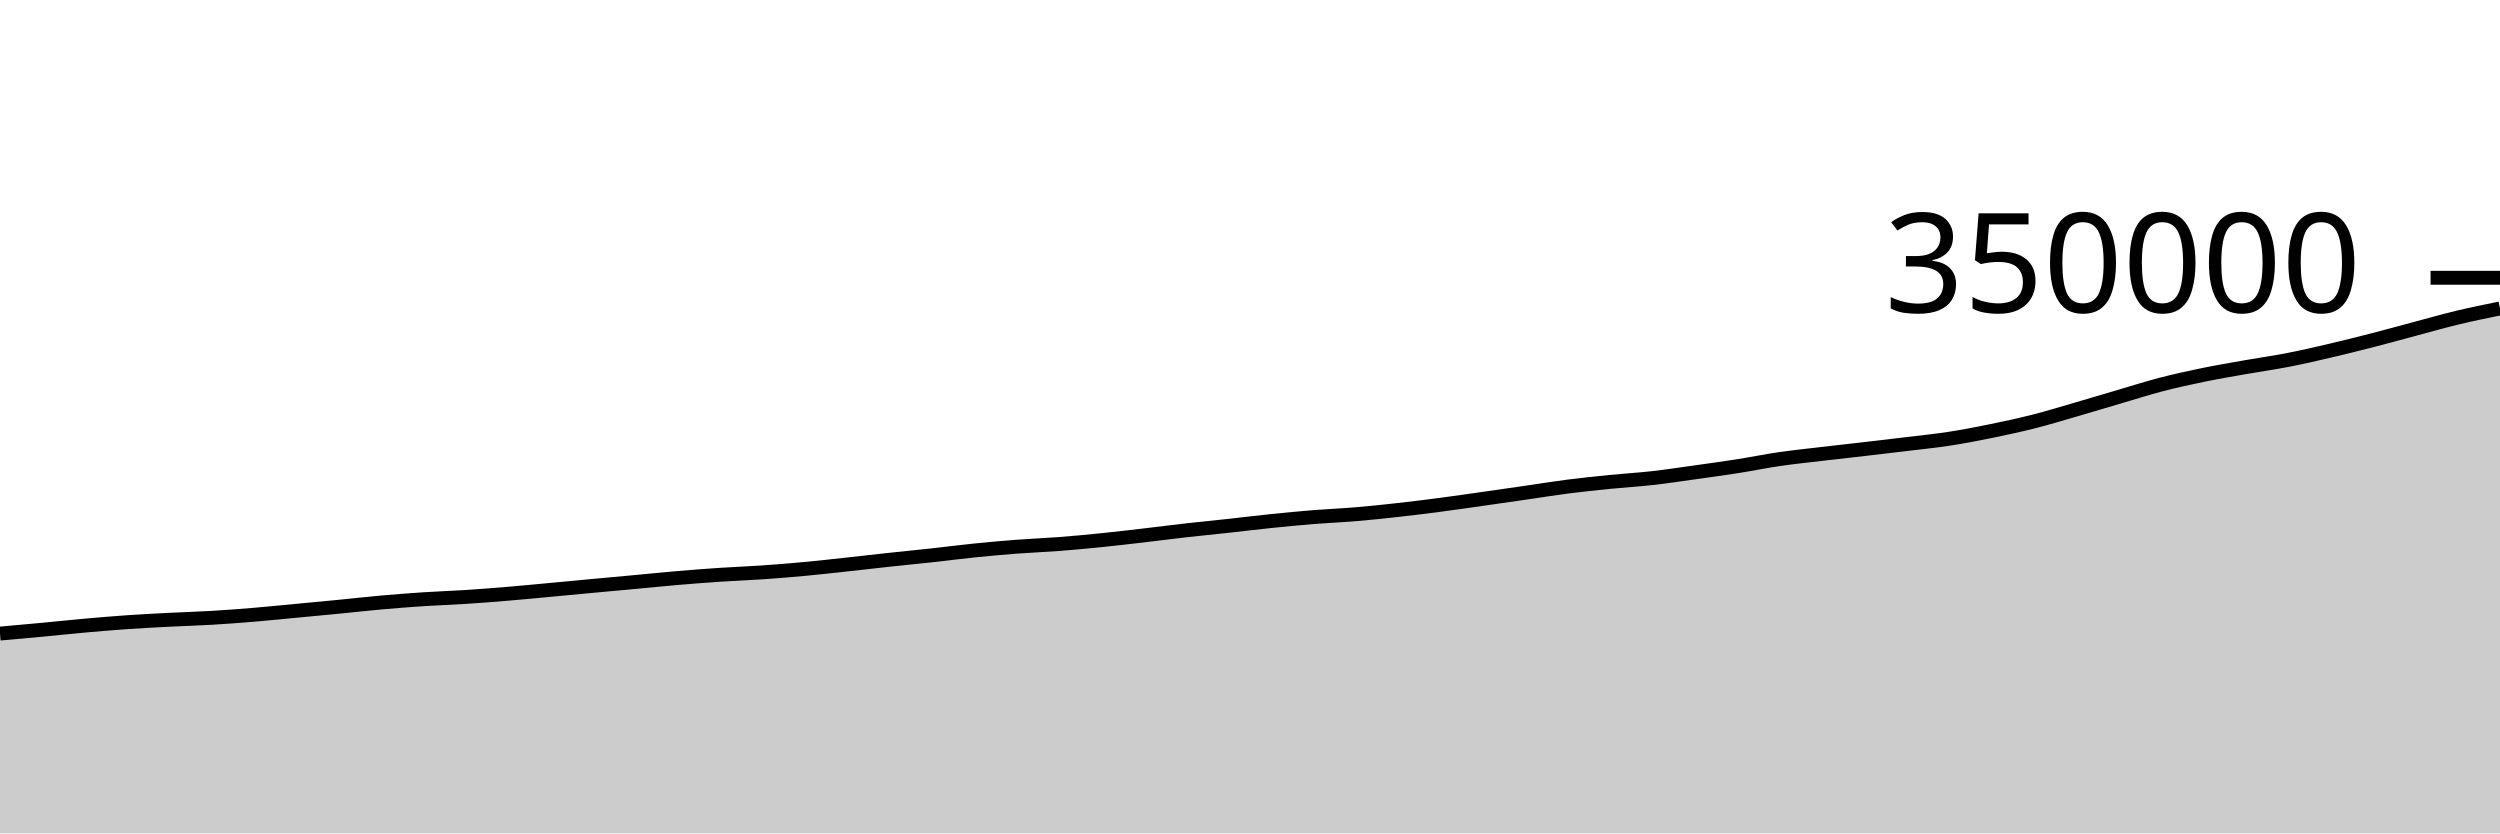
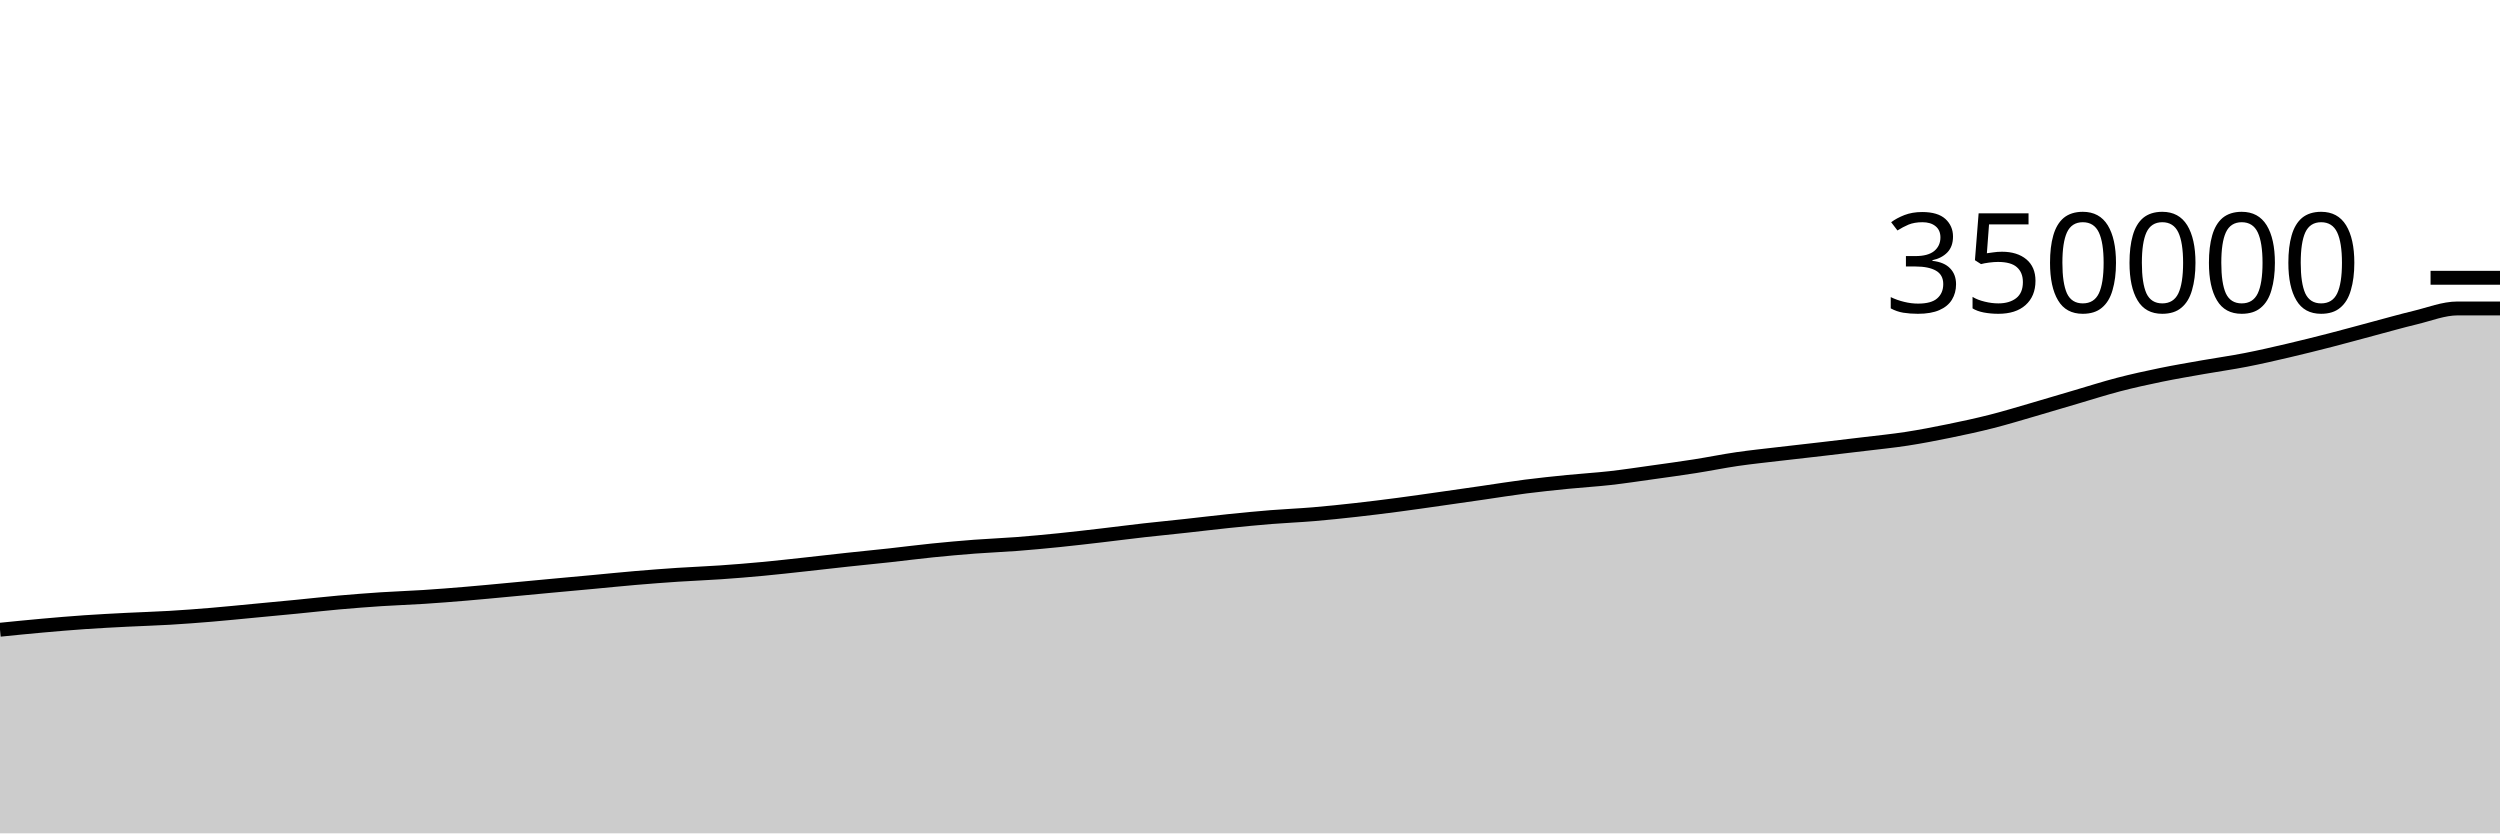
<svg xmlns="http://www.w3.org/2000/svg" viewBox="0 0 180 60">
  <g transform="translate(0,20)">
-     <path class="area" fill="rgba(0, 0, 0, 0.2)" d="M0,25.618C1.017,25.528,2.034,25.437,3.051,25.341C4.068,25.246,5.085,25.136,6.102,25.045C7.119,24.954,8.136,24.868,9.153,24.797C10.169,24.727,11.186,24.676,12.203,24.623C13.22,24.571,14.237,24.544,15.254,24.483C16.271,24.423,17.288,24.346,18.305,24.261C19.322,24.176,20.339,24.071,21.356,23.975C22.373,23.879,23.39,23.785,24.407,23.685C25.424,23.586,26.441,23.469,27.458,23.379C28.475,23.289,29.492,23.21,30.508,23.143C31.525,23.076,32.542,23.045,33.559,22.979C34.576,22.913,35.593,22.832,36.61,22.747C37.627,22.662,38.644,22.563,39.661,22.468C40.678,22.374,41.695,22.275,42.712,22.181C43.729,22.086,44.746,21.996,45.763,21.901C46.78,21.807,47.797,21.701,48.814,21.615C49.831,21.529,50.847,21.451,51.864,21.383C52.881,21.316,53.898,21.28,54.915,21.209C55.932,21.139,56.949,21.056,57.966,20.961C58.983,20.866,60,20.75,61.017,20.64C62.034,20.53,63.051,20.41,64.068,20.3C65.085,20.19,66.102,20.092,67.119,19.981C68.136,19.869,69.153,19.736,70.169,19.633C71.186,19.53,72.203,19.438,73.22,19.36C74.237,19.283,75.254,19.246,76.271,19.168C77.288,19.09,78.305,18.993,79.322,18.89C80.339,18.787,81.356,18.666,82.373,18.548C83.39,18.43,84.407,18.296,85.424,18.181C86.441,18.066,87.458,17.968,88.475,17.857C89.492,17.746,90.508,17.62,91.525,17.515C92.542,17.411,93.559,17.312,94.576,17.23C95.593,17.148,96.61,17.109,97.627,17.023C98.644,16.938,99.661,16.83,100.678,16.716C101.695,16.603,102.712,16.476,103.729,16.342C104.746,16.209,105.763,16.059,106.78,15.915C107.797,15.771,108.814,15.624,109.831,15.477C110.847,15.33,111.864,15.163,112.881,15.033C113.898,14.903,114.915,14.798,115.932,14.696C116.949,14.594,117.966,14.536,118.983,14.422C120,14.307,121.017,14.151,122.034,14.009C123.051,13.867,124.068,13.728,125.085,13.569C126.102,13.41,127.119,13.2,128.136,13.052C129.153,12.905,130.169,12.802,131.186,12.681C132.203,12.561,133.22,12.45,134.237,12.332C135.254,12.213,136.271,12.094,137.288,11.971C138.305,11.847,139.322,11.748,140.339,11.591C141.356,11.434,142.373,11.237,143.39,11.029C144.407,10.821,145.424,10.602,146.441,10.343C147.458,10.085,148.475,9.773,149.492,9.478C150.508,9.184,151.525,8.876,152.542,8.577C153.559,8.279,154.576,7.952,155.593,7.687C156.61,7.423,157.627,7.2,158.644,6.991C159.661,6.782,160.678,6.612,161.695,6.432C162.712,6.253,163.729,6.112,164.746,5.913C165.763,5.715,166.78,5.48,167.797,5.242C168.814,5.005,169.831,4.749,170.847,4.488C171.864,4.226,172.881,3.943,173.898,3.672C174.915,3.402,175.932,3.11,176.949,2.866C177.966,2.622,178.983,2.415,180,2.208L180,40C178.983,40,177.966,40,176.949,40C175.932,40,174.915,40,173.898,40C172.881,40,171.864,40,170.847,40C169.831,40,168.814,40,167.797,40C166.78,40,165.763,40,164.746,40C163.729,40,162.712,40,161.695,40C160.678,40,159.661,40,158.644,40C157.627,40,156.61,40,155.593,40C154.576,40,153.559,40,152.542,40C151.525,40,150.508,40,149.492,40C148.475,40,147.458,40,146.441,40C145.424,40,144.407,40,143.39,40C142.373,40,141.356,40,140.339,40C139.322,40,138.305,40,137.288,40C136.271,40,135.254,40,134.237,40C133.22,40,132.203,40,131.186,40C130.169,40,129.153,40,128.136,40C127.119,40,126.102,40,125.085,40C124.068,40,123.051,40,122.034,40C121.017,40,120,40,118.983,40C117.966,40,116.949,40,115.932,40C114.915,40,113.898,40,112.881,40C111.864,40,110.847,40,109.831,40C108.814,40,107.797,40,106.78,40C105.763,40,104.746,40,103.729,40C102.712,40,101.695,40,100.678,40C99.661,40,98.644,40,97.627,40C96.61,40,95.593,40,94.576,40C93.559,40,92.542,40,91.525,40C90.508,40,89.492,40,88.475,40C87.458,40,86.441,40,85.424,40C84.407,40,83.39,40,82.373,40C81.356,40,80.339,40,79.322,40C78.305,40,77.288,40,76.271,40C75.254,40,74.237,40,73.22,40C72.203,40,71.186,40,70.169,40C69.153,40,68.136,40,67.119,40C66.102,40,65.085,40,64.068,40C63.051,40,62.034,40,61.017,40C60,40,58.983,40,57.966,40C56.949,40,55.932,40,54.915,40C53.898,40,52.881,40,51.864,40C50.847,40,49.831,40,48.814,40C47.797,40,46.78,40,45.763,40C44.746,40,43.729,40,42.712,40C41.695,40,40.678,40,39.661,40C38.644,40,37.627,40,36.61,40C35.593,40,34.576,40,33.559,40C32.542,40,31.525,40,30.508,40C29.492,40,28.475,40,27.458,40C26.441,40,25.424,40,24.407,40C23.39,40,22.373,40,21.356,40C20.339,40,19.322,40,18.305,40C17.288,40,16.271,40,15.254,40C14.237,40,13.22,40,12.203,40C11.186,40,10.169,40,9.153,40C8.136,40,7.119,40,6.102,40C5.085,40,4.068,40,3.051,40C2.034,40,1.017,40,0,40Z" />
-     <path class="line" stroke="black" fill="none" d="M0,25.618C1.017,25.528,2.034,25.437,3.051,25.341C4.068,25.246,5.085,25.136,6.102,25.045C7.119,24.954,8.136,24.868,9.153,24.797C10.169,24.727,11.186,24.676,12.203,24.623C13.22,24.571,14.237,24.544,15.254,24.483C16.271,24.423,17.288,24.346,18.305,24.261C19.322,24.176,20.339,24.071,21.356,23.975C22.373,23.879,23.39,23.785,24.407,23.685C25.424,23.586,26.441,23.469,27.458,23.379C28.475,23.289,29.492,23.21,30.508,23.143C31.525,23.076,32.542,23.045,33.559,22.979C34.576,22.913,35.593,22.832,36.61,22.747C37.627,22.662,38.644,22.563,39.661,22.468C40.678,22.374,41.695,22.275,42.712,22.181C43.729,22.086,44.746,21.996,45.763,21.901C46.78,21.807,47.797,21.701,48.814,21.615C49.831,21.529,50.847,21.451,51.864,21.383C52.881,21.316,53.898,21.28,54.915,21.209C55.932,21.139,56.949,21.056,57.966,20.961C58.983,20.866,60,20.75,61.017,20.64C62.034,20.53,63.051,20.41,64.068,20.3C65.085,20.19,66.102,20.092,67.119,19.981C68.136,19.869,69.153,19.736,70.169,19.633C71.186,19.53,72.203,19.438,73.22,19.36C74.237,19.283,75.254,19.246,76.271,19.168C77.288,19.09,78.305,18.993,79.322,18.89C80.339,18.787,81.356,18.666,82.373,18.548C83.39,18.43,84.407,18.296,85.424,18.181C86.441,18.066,87.458,17.968,88.475,17.857C89.492,17.746,90.508,17.62,91.525,17.515C92.542,17.411,93.559,17.312,94.576,17.23C95.593,17.148,96.61,17.109,97.627,17.023C98.644,16.938,99.661,16.83,100.678,16.716C101.695,16.603,102.712,16.476,103.729,16.342C104.746,16.209,105.763,16.059,106.78,15.915C107.797,15.771,108.814,15.624,109.831,15.477C110.847,15.33,111.864,15.163,112.881,15.033C113.898,14.903,114.915,14.798,115.932,14.696C116.949,14.594,117.966,14.536,118.983,14.422C120,14.307,121.017,14.151,122.034,14.009C123.051,13.867,124.068,13.728,125.085,13.569C126.102,13.41,127.119,13.2,128.136,13.052C129.153,12.905,130.169,12.802,131.186,12.681C132.203,12.561,133.22,12.45,134.237,12.332C135.254,12.213,136.271,12.094,137.288,11.971C138.305,11.847,139.322,11.748,140.339,11.591C141.356,11.434,142.373,11.237,143.39,11.029C144.407,10.821,145.424,10.602,146.441,10.343C147.458,10.085,148.475,9.773,149.492,9.478C150.508,9.184,151.525,8.876,152.542,8.577C153.559,8.279,154.576,7.952,155.593,7.687C156.61,7.423,157.627,7.2,158.644,6.991C159.661,6.782,160.678,6.612,161.695,6.432C162.712,6.253,163.729,6.112,164.746,5.913C165.763,5.715,166.78,5.48,167.797,5.242C168.814,5.005,169.831,4.749,170.847,4.488C171.864,4.226,172.881,3.943,173.898,3.672C174.915,3.402,175.932,3.11,176.949,2.866C177.966,2.622,178.983,2.415,180,2.208" />
+     <path class="area" fill="rgba(0, 0, 0, 0.2)" d="M0,25.341C1.017,25.238,2.034,25.136,3.051,25.045C4.068,24.954,5.085,24.868,6.102,24.797C7.119,24.727,8.136,24.676,9.153,24.623C10.169,24.571,11.186,24.544,12.203,24.483C13.22,24.423,14.237,24.346,15.254,24.261C16.271,24.176,17.288,24.071,18.305,23.975C19.322,23.879,20.339,23.785,21.356,23.685C22.373,23.586,23.39,23.469,24.407,23.379C25.424,23.289,26.441,23.21,27.458,23.143C28.475,23.076,29.492,23.045,30.508,22.979C31.525,22.913,32.542,22.832,33.559,22.747C34.576,22.662,35.593,22.563,36.61,22.468C37.627,22.374,38.644,22.275,39.661,22.181C40.678,22.086,41.695,21.996,42.712,21.901C43.729,21.807,44.746,21.701,45.763,21.615C46.78,21.529,47.797,21.451,48.814,21.383C49.831,21.316,50.847,21.28,51.864,21.209C52.881,21.139,53.898,21.056,54.915,20.961C55.932,20.866,56.949,20.75,57.966,20.64C58.983,20.53,60,20.41,61.017,20.3C62.034,20.19,63.051,20.092,64.068,19.981C65.085,19.869,66.102,19.736,67.119,19.633C68.136,19.53,69.153,19.438,70.169,19.36C71.186,19.283,72.203,19.246,73.22,19.168C74.237,19.09,75.254,18.993,76.271,18.89C77.288,18.787,78.305,18.666,79.322,18.548C80.339,18.43,81.356,18.296,82.373,18.181C83.39,18.066,84.407,17.968,85.424,17.857C86.441,17.746,87.458,17.62,88.475,17.515C89.492,17.411,90.508,17.312,91.525,17.23C92.542,17.148,93.559,17.109,94.576,17.023C95.593,16.938,96.61,16.83,97.627,16.716C98.644,16.603,99.661,16.476,100.678,16.342C101.695,16.209,102.712,16.059,103.729,15.915C104.746,15.771,105.763,15.624,106.78,15.477C107.797,15.33,108.814,15.163,109.831,15.033C110.847,14.903,111.864,14.798,112.881,14.696C113.898,14.594,114.915,14.536,115.932,14.422C116.949,14.307,117.966,14.151,118.983,14.009C120,13.867,121.017,13.728,122.034,13.569C123.051,13.41,124.068,13.2,125.085,13.052C126.102,12.905,127.119,12.802,128.136,12.681C129.153,12.561,130.169,12.45,131.186,12.332C132.203,12.213,133.22,12.094,134.237,11.971C135.254,11.847,136.271,11.748,137.288,11.591C138.305,11.434,139.322,11.237,140.339,11.029C141.356,10.821,142.373,10.602,143.39,10.343C144.407,10.085,145.424,9.773,146.441,9.478C147.458,9.184,148.475,8.876,149.492,8.577C150.508,8.279,151.525,7.952,152.542,7.687C153.559,7.423,154.576,7.2,155.593,6.991C156.61,6.782,157.627,6.612,158.644,6.432C159.661,6.253,160.678,6.112,161.695,5.913C162.712,5.715,163.729,5.48,164.746,5.242C165.763,5.005,166.78,4.749,167.797,4.488C168.814,4.226,169.831,3.943,170.847,3.672C171.864,3.402,172.881,3.11,173.898,2.866C174.915,2.622,175.932,2.208,176.949,2.208C177.966,2.208,178.983,2.208,180,2.208L180,40C178.983,40,177.966,40,176.949,40C175.932,40,174.915,40,173.898,40C172.881,40,171.864,40,170.847,40C169.831,40,168.814,40,167.797,40C166.78,40,165.763,40,164.746,40C163.729,40,162.712,40,161.695,40C160.678,40,159.661,40,158.644,40C157.627,40,156.61,40,155.593,40C154.576,40,153.559,40,152.542,40C151.525,40,150.508,40,149.492,40C148.475,40,147.458,40,146.441,40C145.424,40,144.407,40,143.39,40C142.373,40,141.356,40,140.339,40C139.322,40,138.305,40,137.288,40C136.271,40,135.254,40,134.237,40C133.22,40,132.203,40,131.186,40C130.169,40,129.153,40,128.136,40C127.119,40,126.102,40,125.085,40C124.068,40,123.051,40,122.034,40C121.017,40,120,40,118.983,40C117.966,40,116.949,40,115.932,40C114.915,40,113.898,40,112.881,40C111.864,40,110.847,40,109.831,40C108.814,40,107.797,40,106.78,40C105.763,40,104.746,40,103.729,40C102.712,40,101.695,40,100.678,40C99.661,40,98.644,40,97.627,40C96.61,40,95.593,40,94.576,40C93.559,40,92.542,40,91.525,40C90.508,40,89.492,40,88.475,40C87.458,40,86.441,40,85.424,40C84.407,40,83.39,40,82.373,40C81.356,40,80.339,40,79.322,40C78.305,40,77.288,40,76.271,40C75.254,40,74.237,40,73.22,40C72.203,40,71.186,40,70.169,40C69.153,40,68.136,40,67.119,40C66.102,40,65.085,40,64.068,40C63.051,40,62.034,40,61.017,40C60,40,58.983,40,57.966,40C56.949,40,55.932,40,54.915,40C53.898,40,52.881,40,51.864,40C50.847,40,49.831,40,48.814,40C47.797,40,46.78,40,45.763,40C44.746,40,43.729,40,42.712,40C41.695,40,40.678,40,39.661,40C38.644,40,37.627,40,36.61,40C35.593,40,34.576,40,33.559,40C32.542,40,31.525,40,30.508,40C29.492,40,28.475,40,27.458,40C26.441,40,25.424,40,24.407,40C23.39,40,22.373,40,21.356,40C20.339,40,19.322,40,18.305,40C17.288,40,16.271,40,15.254,40C14.237,40,13.22,40,12.203,40C11.186,40,10.169,40,9.153,40C8.136,40,7.119,40,6.102,40C5.085,40,4.068,40,3.051,40C2.034,40,1.017,40,0,40Z" />
+     <path class="line" stroke="black" fill="none" d="M0,25.341C1.017,25.238,2.034,25.136,3.051,25.045C4.068,24.954,5.085,24.868,6.102,24.797C7.119,24.727,8.136,24.676,9.153,24.623C10.169,24.571,11.186,24.544,12.203,24.483C13.22,24.423,14.237,24.346,15.254,24.261C16.271,24.176,17.288,24.071,18.305,23.975C19.322,23.879,20.339,23.785,21.356,23.685C22.373,23.586,23.39,23.469,24.407,23.379C25.424,23.289,26.441,23.21,27.458,23.143C28.475,23.076,29.492,23.045,30.508,22.979C31.525,22.913,32.542,22.832,33.559,22.747C34.576,22.662,35.593,22.563,36.61,22.468C37.627,22.374,38.644,22.275,39.661,22.181C40.678,22.086,41.695,21.996,42.712,21.901C43.729,21.807,44.746,21.701,45.763,21.615C46.78,21.529,47.797,21.451,48.814,21.383C49.831,21.316,50.847,21.28,51.864,21.209C52.881,21.139,53.898,21.056,54.915,20.961C55.932,20.866,56.949,20.75,57.966,20.64C58.983,20.53,60,20.41,61.017,20.3C62.034,20.19,63.051,20.092,64.068,19.981C65.085,19.869,66.102,19.736,67.119,19.633C68.136,19.53,69.153,19.438,70.169,19.36C71.186,19.283,72.203,19.246,73.22,19.168C74.237,19.09,75.254,18.993,76.271,18.89C77.288,18.787,78.305,18.666,79.322,18.548C80.339,18.43,81.356,18.296,82.373,18.181C83.39,18.066,84.407,17.968,85.424,17.857C86.441,17.746,87.458,17.62,88.475,17.515C89.492,17.411,90.508,17.312,91.525,17.23C92.542,17.148,93.559,17.109,94.576,17.023C95.593,16.938,96.61,16.83,97.627,16.716C98.644,16.603,99.661,16.476,100.678,16.342C101.695,16.209,102.712,16.059,103.729,15.915C104.746,15.771,105.763,15.624,106.78,15.477C107.797,15.33,108.814,15.163,109.831,15.033C110.847,14.903,111.864,14.798,112.881,14.696C113.898,14.594,114.915,14.536,115.932,14.422C116.949,14.307,117.966,14.151,118.983,14.009C120,13.867,121.017,13.728,122.034,13.569C123.051,13.41,124.068,13.2,125.085,13.052C126.102,12.905,127.119,12.802,128.136,12.681C129.153,12.561,130.169,12.45,131.186,12.332C132.203,12.213,133.22,12.094,134.237,11.971C135.254,11.847,136.271,11.748,137.288,11.591C138.305,11.434,139.322,11.237,140.339,11.029C141.356,10.821,142.373,10.602,143.39,10.343C144.407,10.085,145.424,9.773,146.441,9.478C147.458,9.184,148.475,8.876,149.492,8.577C150.508,8.279,151.525,7.952,152.542,7.687C153.559,7.423,154.576,7.2,155.593,6.991C156.61,6.782,157.627,6.612,158.644,6.432C159.661,6.253,160.678,6.112,161.695,5.913C162.712,5.715,163.729,5.48,164.746,5.242C165.763,5.005,166.78,4.749,167.797,4.488C168.814,4.226,169.831,3.943,170.847,3.672C171.864,3.402,172.881,3.11,173.898,2.866C174.915,2.622,175.932,2.208,176.949,2.208C177.966,2.208,178.983,2.208,180,2.208" />
    <path class="axis-ceiling" stroke-width="1" stroke="black" fill="none" d="M175,0L180,0" />
    <text class="axis-ceiling-label" font-family="sans-serif" text-anchor="end" font-size="10px" x="170" y="2.5">350000</text>
  </g>
</svg>
